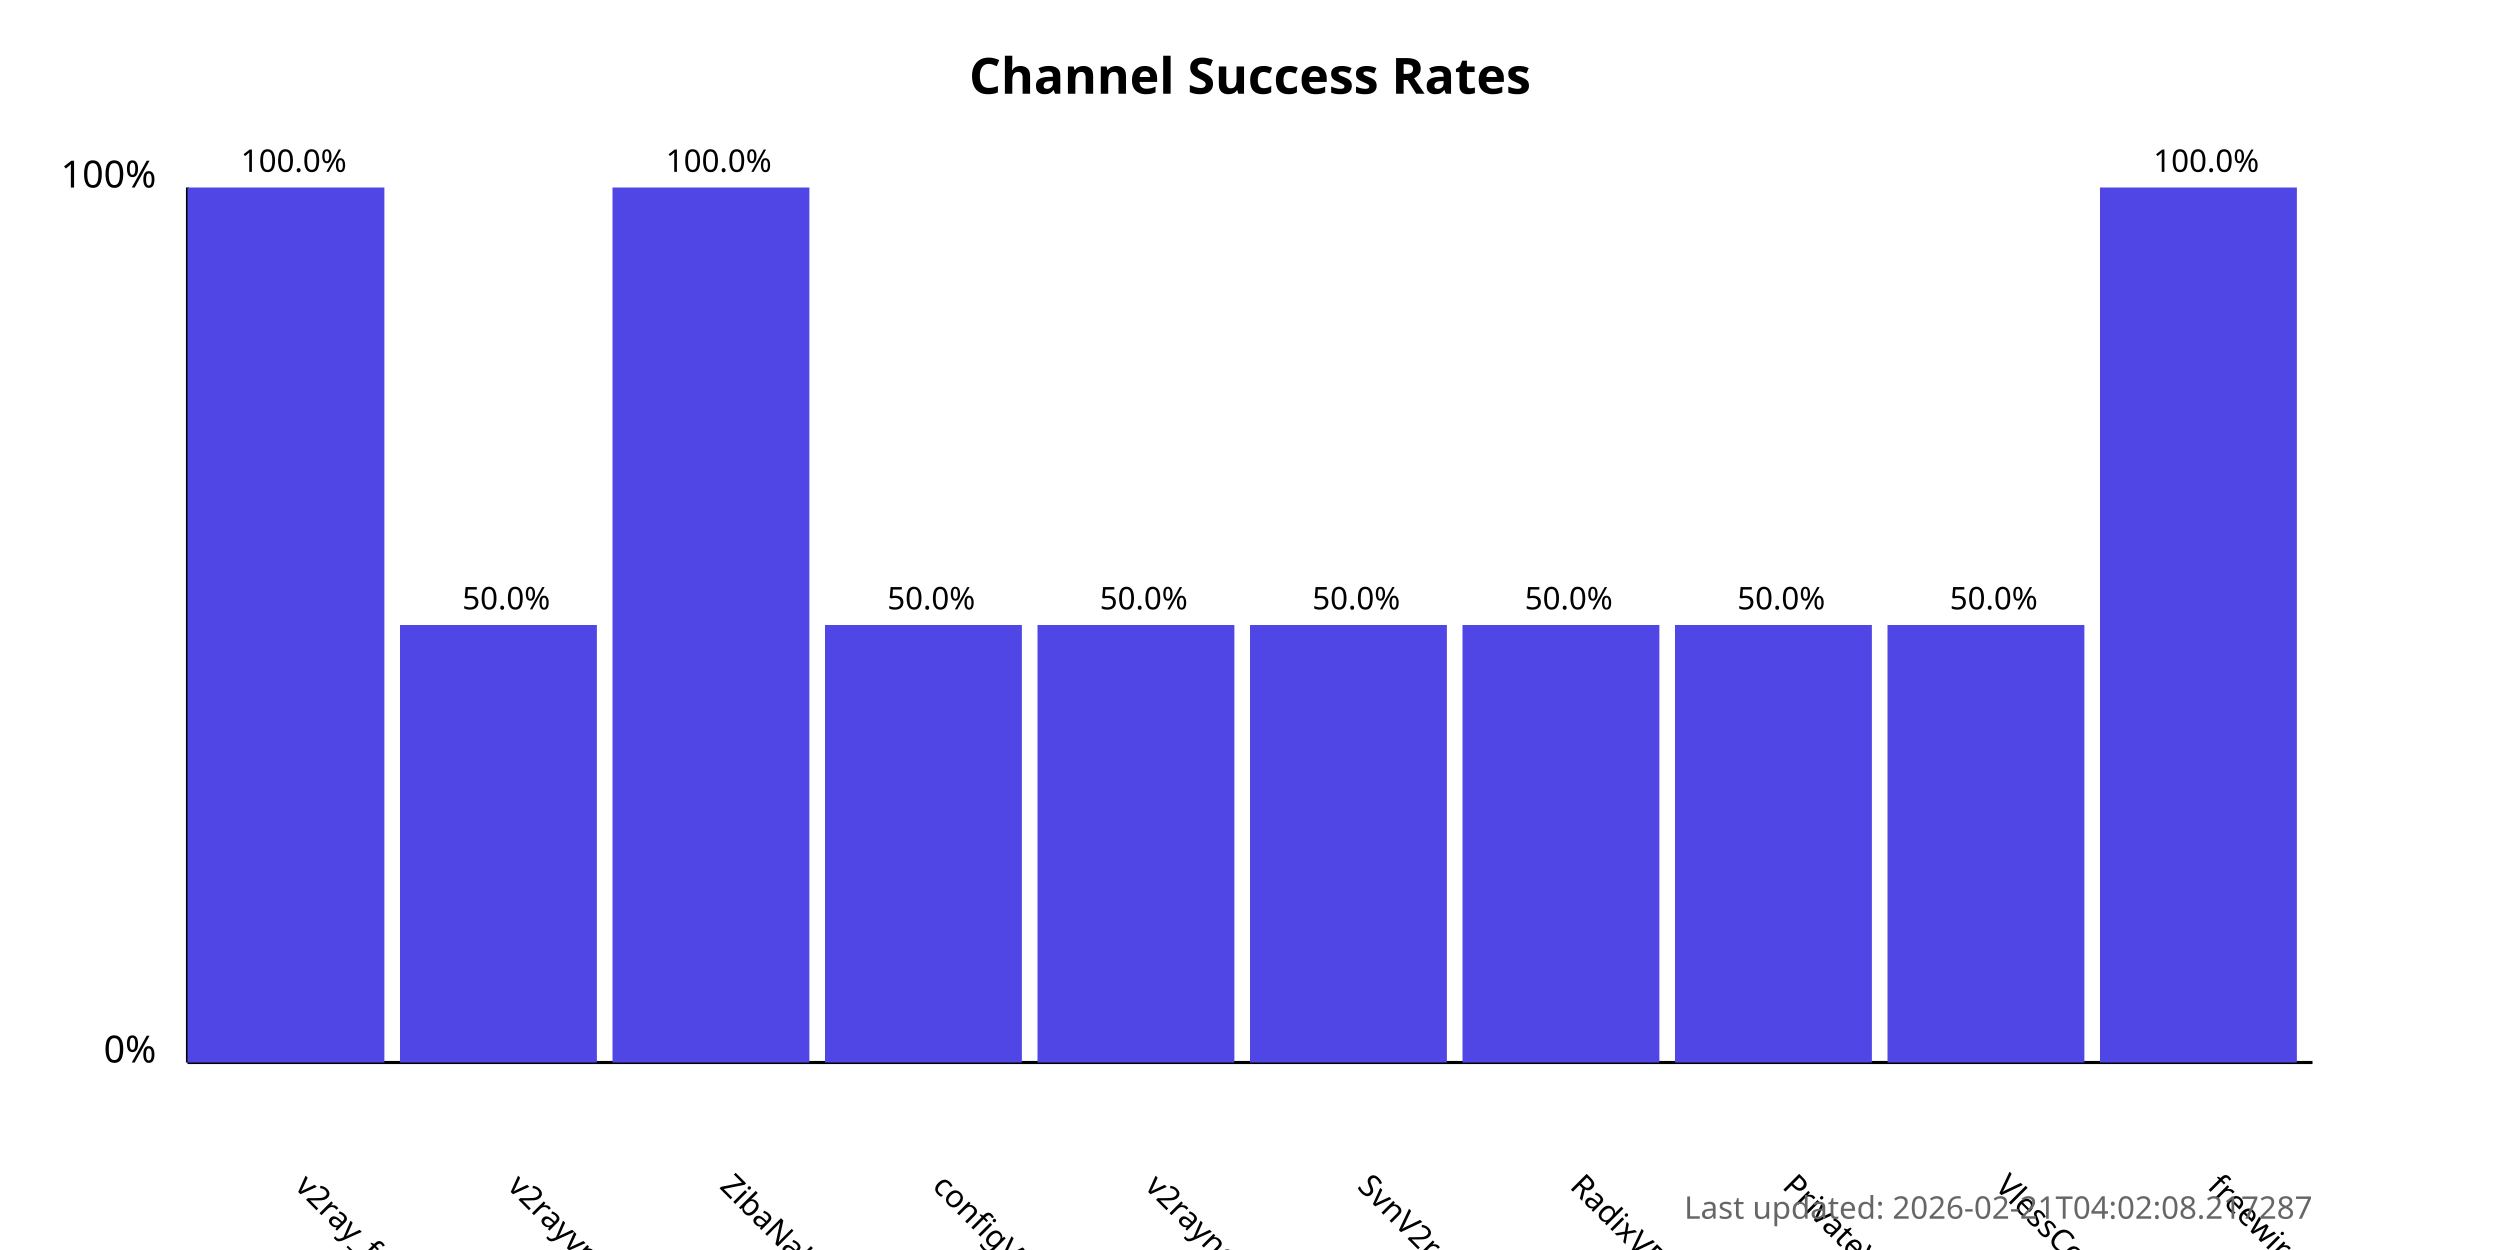
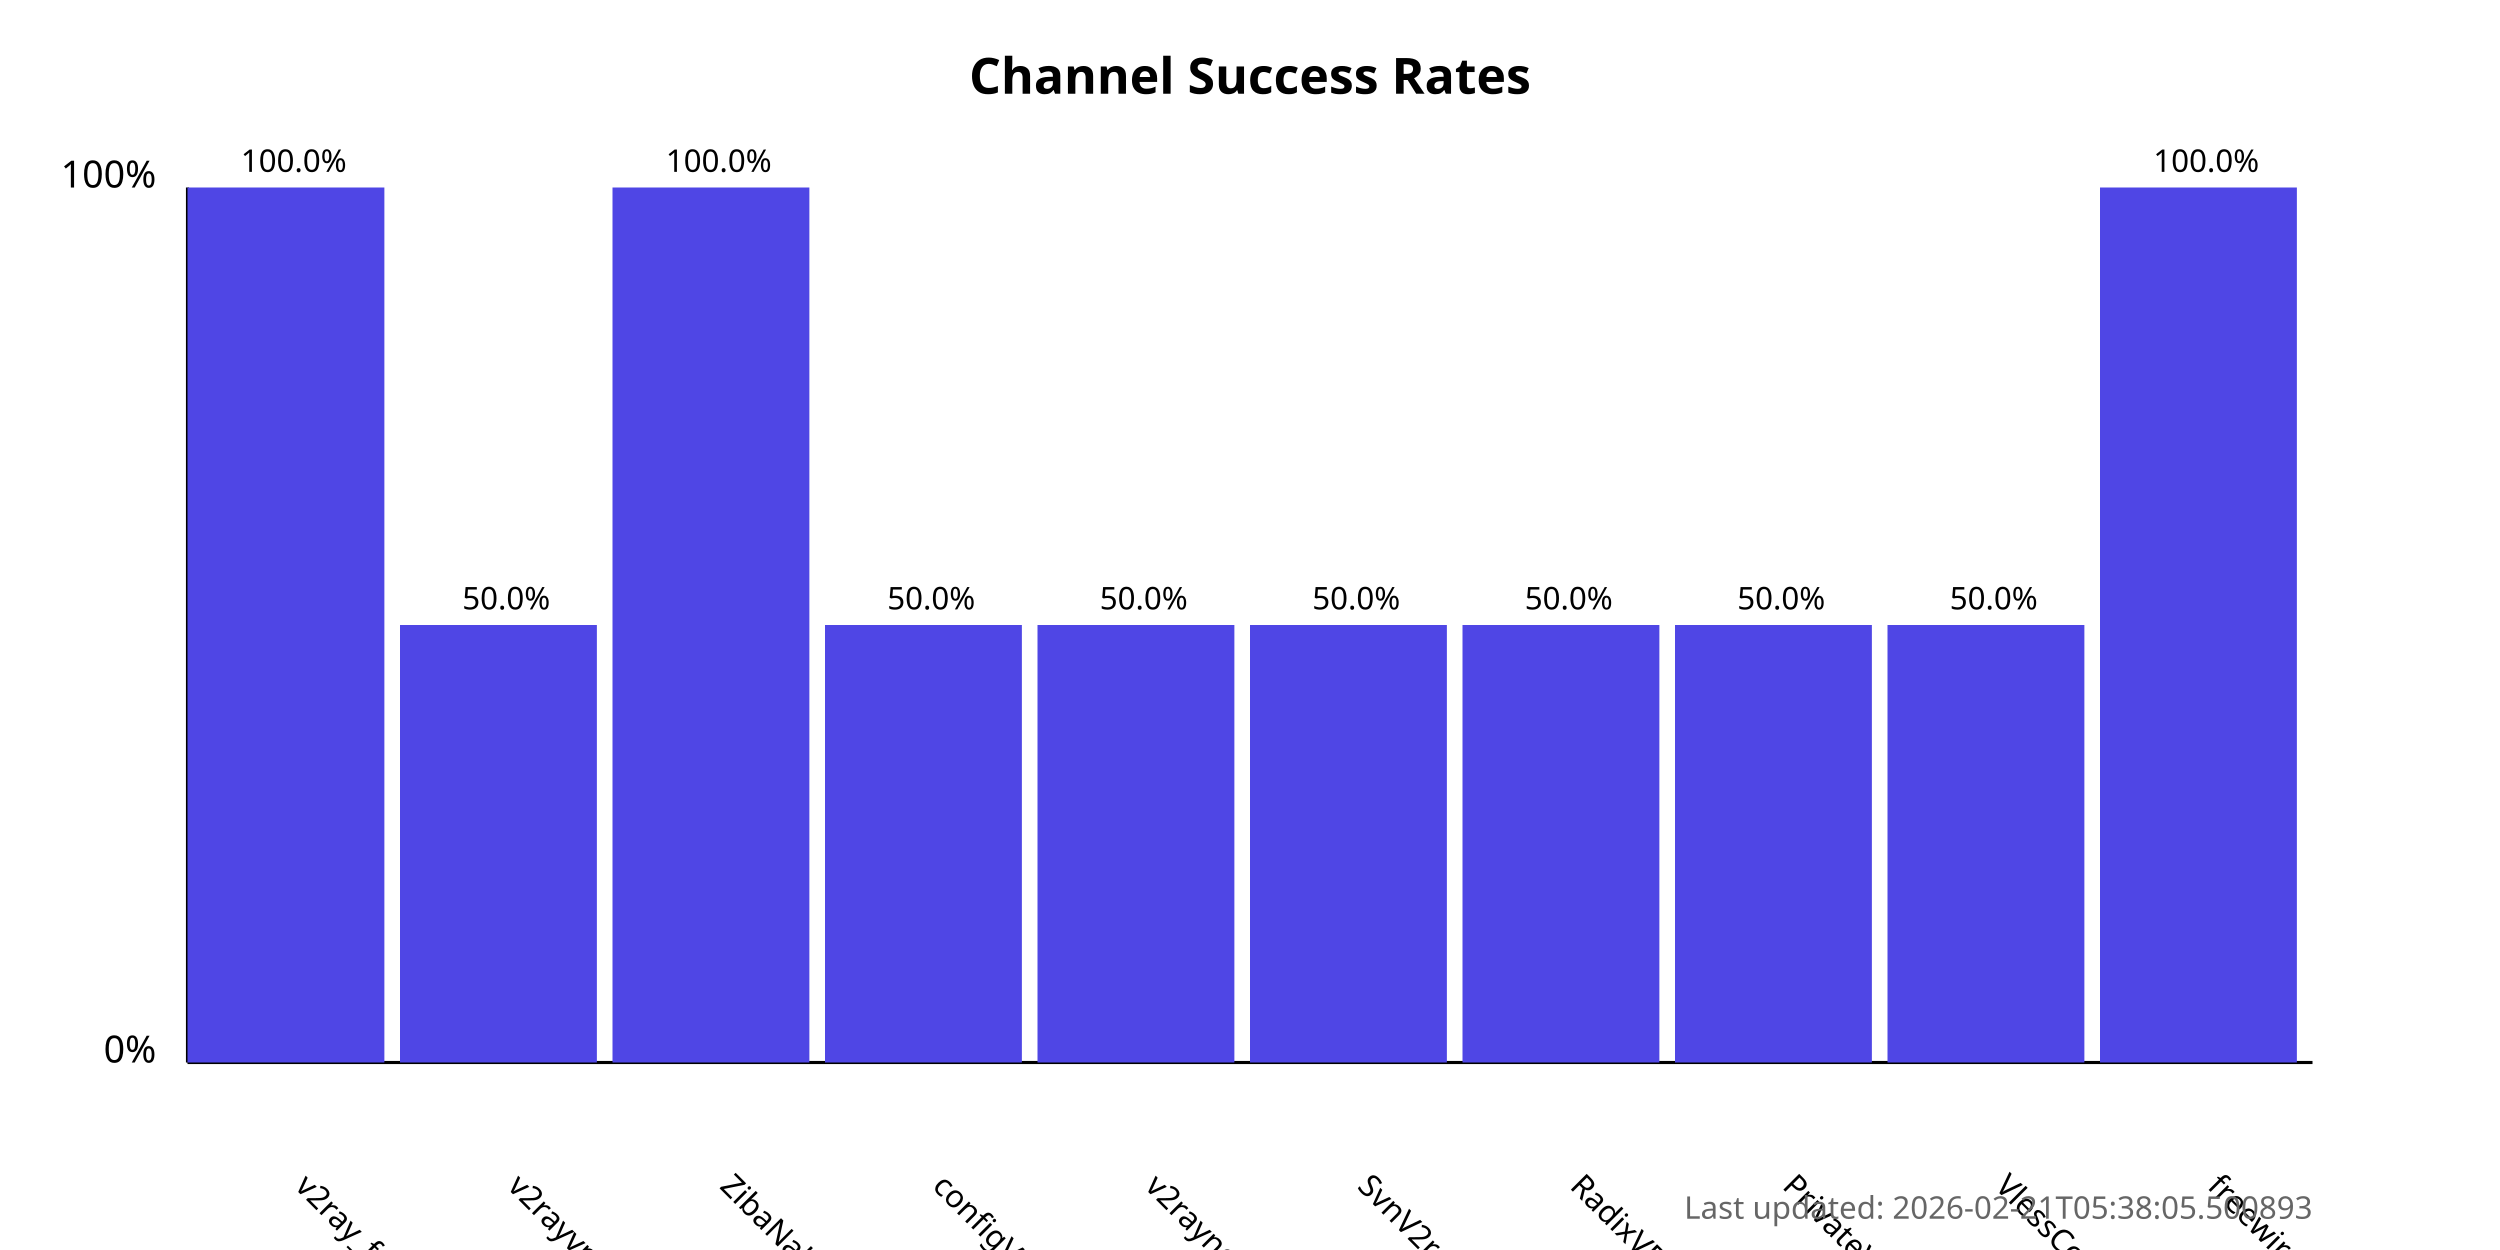
<svg xmlns="http://www.w3.org/2000/svg" width="800" height="400">
  <style>
            .chart-title { font: bold 16px sans-serif; }
            .axis-label { font: 12px sans-serif; }
            .tick-label { font: 10px sans-serif; }
            .bar { fill: #4f46e5; }
            .bar:hover { fill: #6366f1; }
            .timestamp { font: 10px sans-serif; fill: #666; }
        </style>
  <text x="400.0" y="30" text-anchor="middle" class="chart-title">
            Channel Success Rates
        </text>
  <line x1="60" y1="340" x2="60" y2="60" stroke="black" stroke-width="1" />
  <line x1="60" y1="340" x2="740" y2="340" stroke="black" stroke-width="1" />
  <text x="50" y="340" text-anchor="end" class="axis-label">0%</text>
  <text x="50" y="60" text-anchor="end" class="axis-label">100%</text>
  <g>
    <rect x="60" y="60.0" width="63.0" height="280.0" class="bar" />
    <text x="94.0" y="380" transform="rotate(45, 94.0, 380)" text-anchor="start" class="tick-label">
                v2ray_free_conf
            </text>
    <text x="94.0" y="55.0" text-anchor="middle" class="tick-label">
                100.0%
            </text>
  </g>
  <g>
    <rect x="128.0" y="200.0" width="63.0" height="140.0" class="bar" />
    <text x="162.0" y="380" transform="rotate(45, 162.0, 380)" text-anchor="start" class="tick-label">
                v2rayvpno
            </text>
    <text x="162.0" y="195.0" text-anchor="middle" class="tick-label">
                50.0%
            </text>
  </g>
  <g>
    <rect x="196.0" y="60.0" width="63.0" height="280.0" class="bar" />
    <text x="230.0" y="380" transform="rotate(45, 230.0, 380)" text-anchor="start" class="tick-label">
                ZibaNabz
            </text>
    <text x="230.0" y="55.0" text-anchor="middle" class="tick-label">
                100.0%
            </text>
  </g>
  <g>
    <rect x="264.0" y="200.0" width="63.0" height="140.0" class="bar" />
    <text x="298.0" y="380" transform="rotate(45, 298.0, 380)" text-anchor="start" class="tick-label">
                configV2rayForFree
            </text>
    <text x="298.0" y="195.0" text-anchor="middle" class="tick-label">
                50.0%
            </text>
  </g>
  <g>
    <rect x="332.0" y="200.0" width="63.0" height="140.0" class="bar" />
    <text x="366.0" y="380" transform="rotate(45, 366.0, 380)" text-anchor="start" class="tick-label">
                v2rayngvpn
            </text>
    <text x="366.0" y="195.0" text-anchor="middle" class="tick-label">
                50.0%
            </text>
  </g>
  <g>
    <rect x="400.0" y="200.0" width="63.0" height="140.0" class="bar" />
    <text x="434.0" y="380" transform="rotate(45, 434.0, 380)" text-anchor="start" class="tick-label">
                SvnV2ray
            </text>
    <text x="434.0" y="195.0" text-anchor="middle" class="tick-label">
                50.0%
            </text>
  </g>
  <g>
    <rect x="468.0" y="200.0" width="63.0" height="140.0" class="bar" />
    <text x="502.0" y="380" transform="rotate(45, 502.0, 380)" text-anchor="start" class="tick-label">
                RadixVPN
            </text>
    <text x="502.0" y="195.0" text-anchor="middle" class="tick-label">
                50.0%
            </text>
  </g>
  <g>
    <rect x="536.0" y="200.0" width="63.0" height="140.0" class="bar" />
    <text x="570.0" y="380" transform="rotate(45, 570.0, 380)" text-anchor="start" class="tick-label">
                PrivateVPNs
            </text>
    <text x="570.0" y="195.0" text-anchor="middle" class="tick-label">
                50.0%
            </text>
  </g>
  <g>
    <rect x="604.0" y="200.0" width="63.0" height="140.0" class="bar" />
    <text x="638.0" y="380" transform="rotate(45, 638.0, 380)" text-anchor="start" class="tick-label">
                VlessConfig
            </text>
    <text x="638.0" y="195.0" text-anchor="middle" class="tick-label">
                50.0%
            </text>
  </g>
  <g>
    <rect x="672.0" y="60.0" width="63.0" height="280.0" class="bar" />
    <text x="706.0" y="380" transform="rotate(45, 706.0, 380)" text-anchor="start" class="tick-label">
                freewireguard
            </text>
    <text x="706.0" y="55.0" text-anchor="middle" class="tick-label">
                100.0%
            </text>
  </g>
  <text x="740" y="390" text-anchor="end" class="timestamp">
-             Last updated: 2026-02-21T04:02:08.217287
+             Last updated: 2026-02-21T05:38:05.500893
        </text>
</svg>
